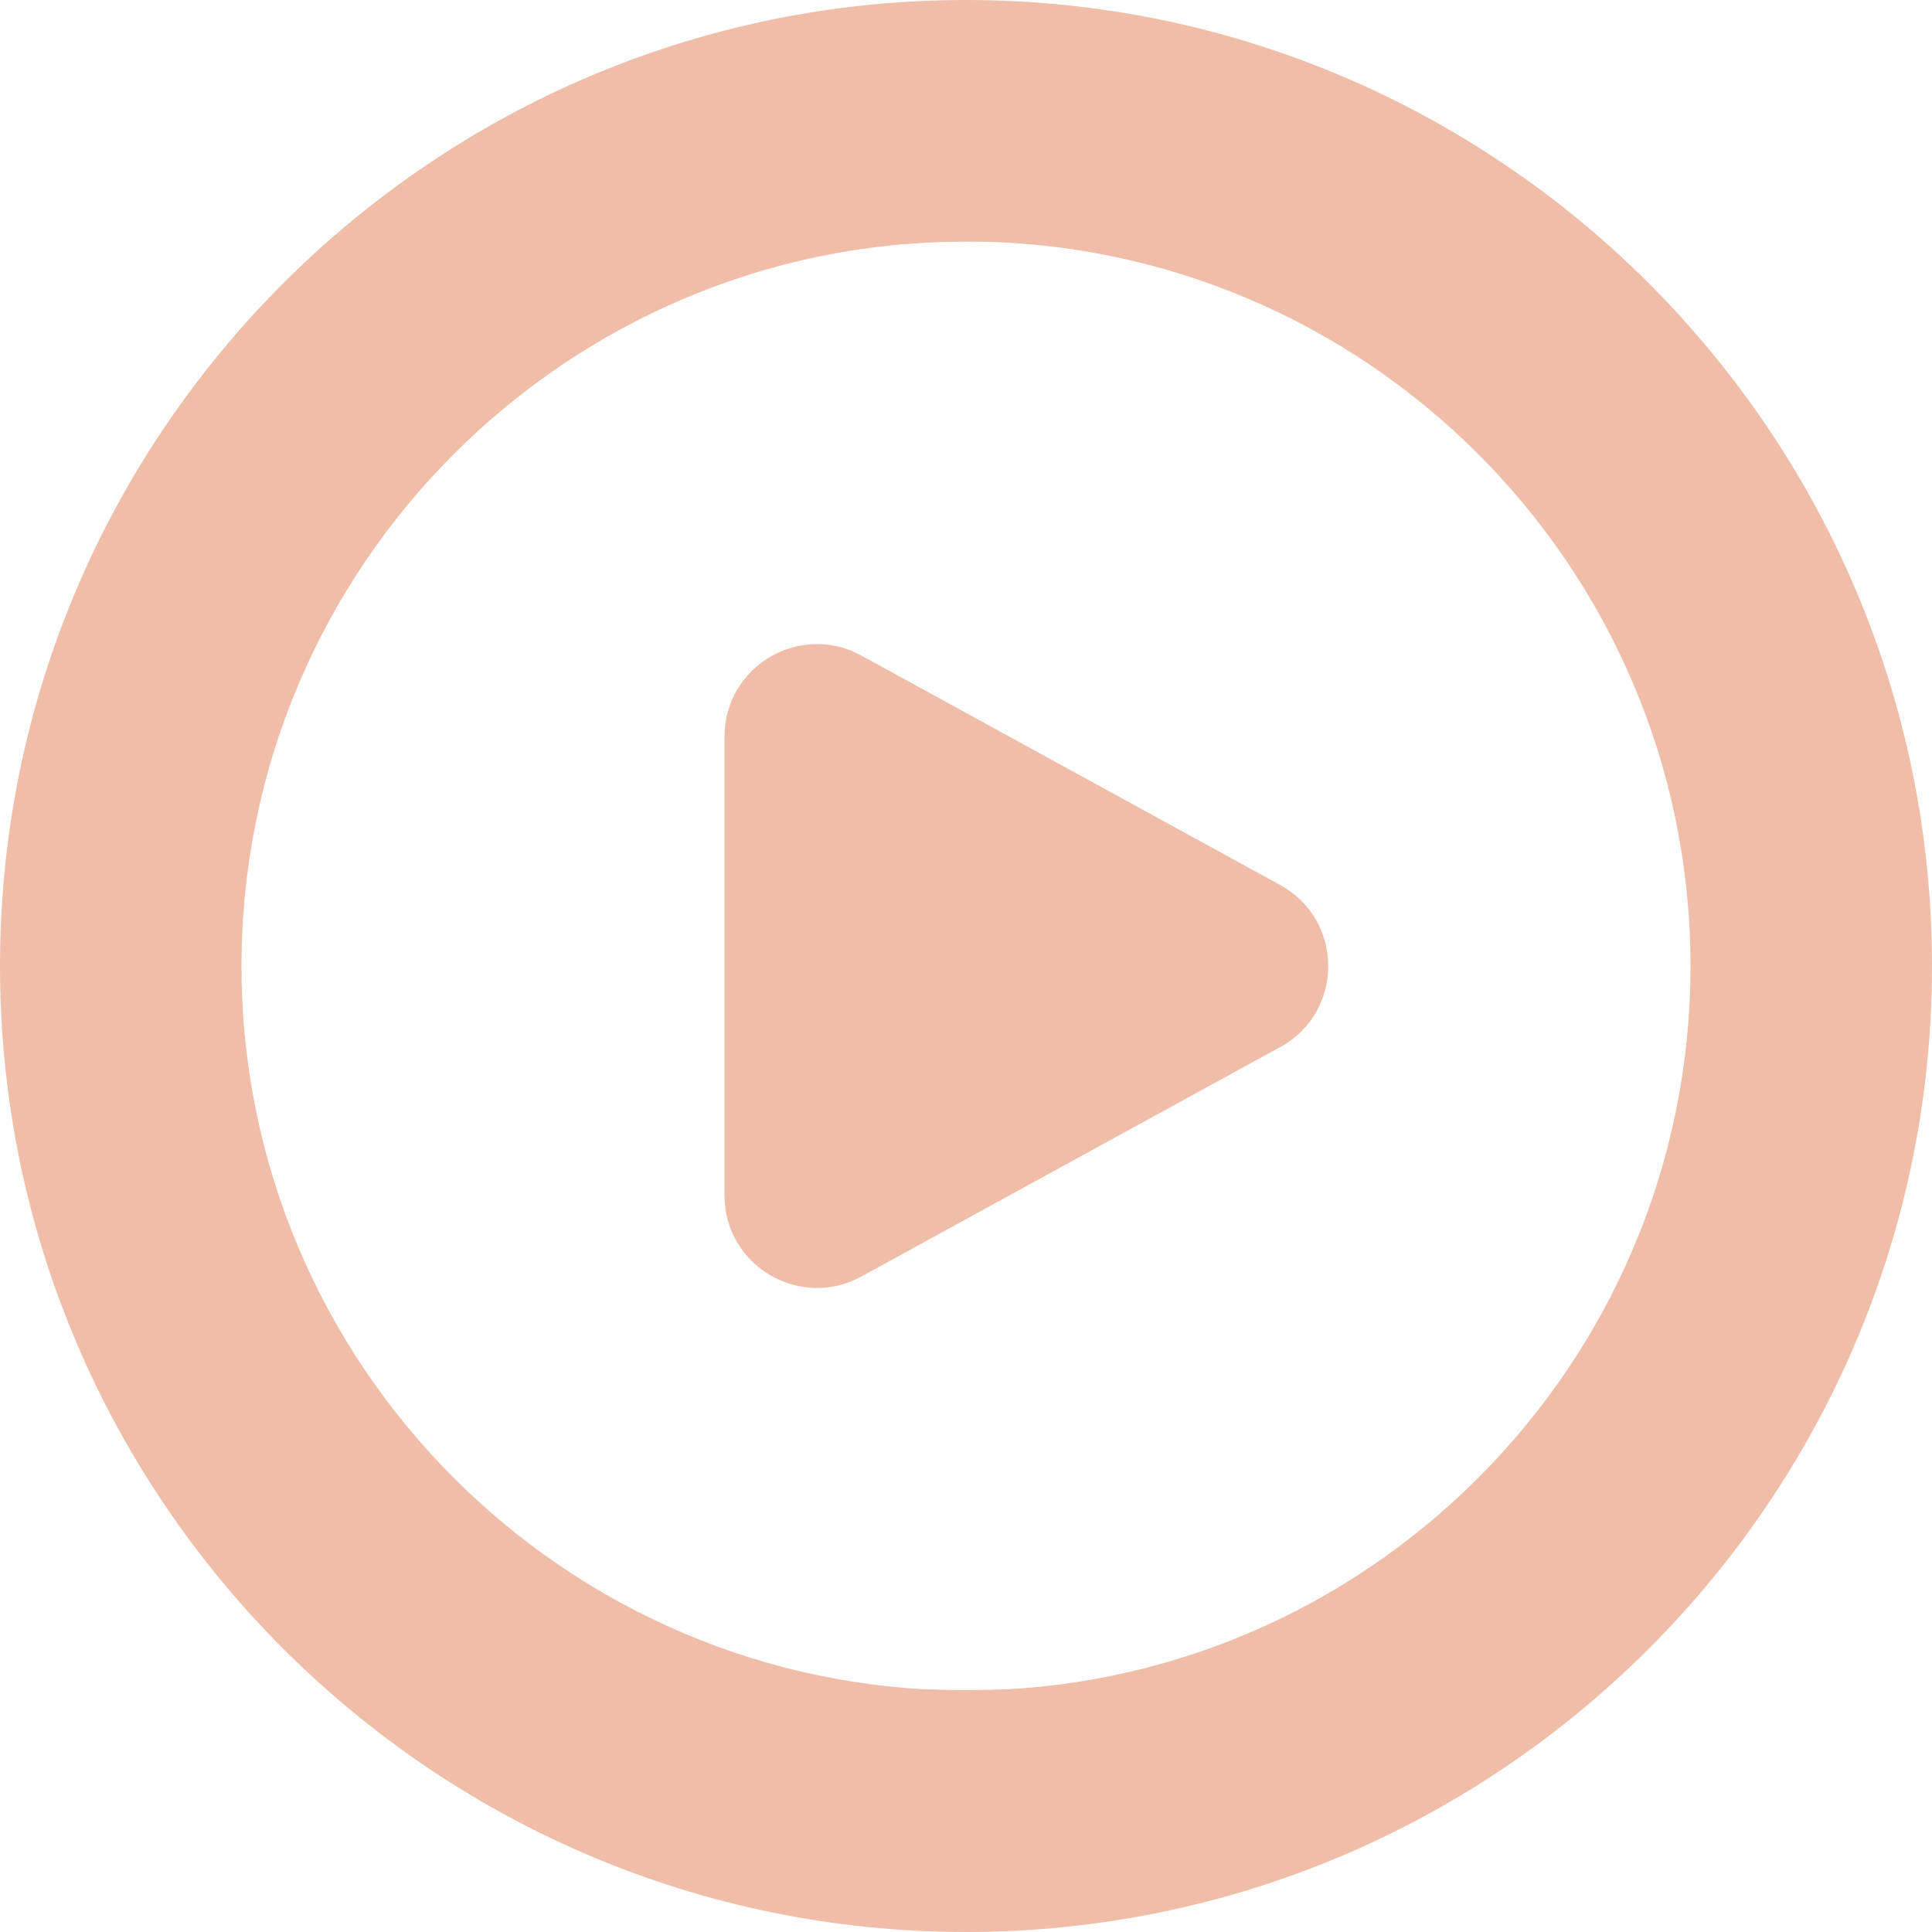
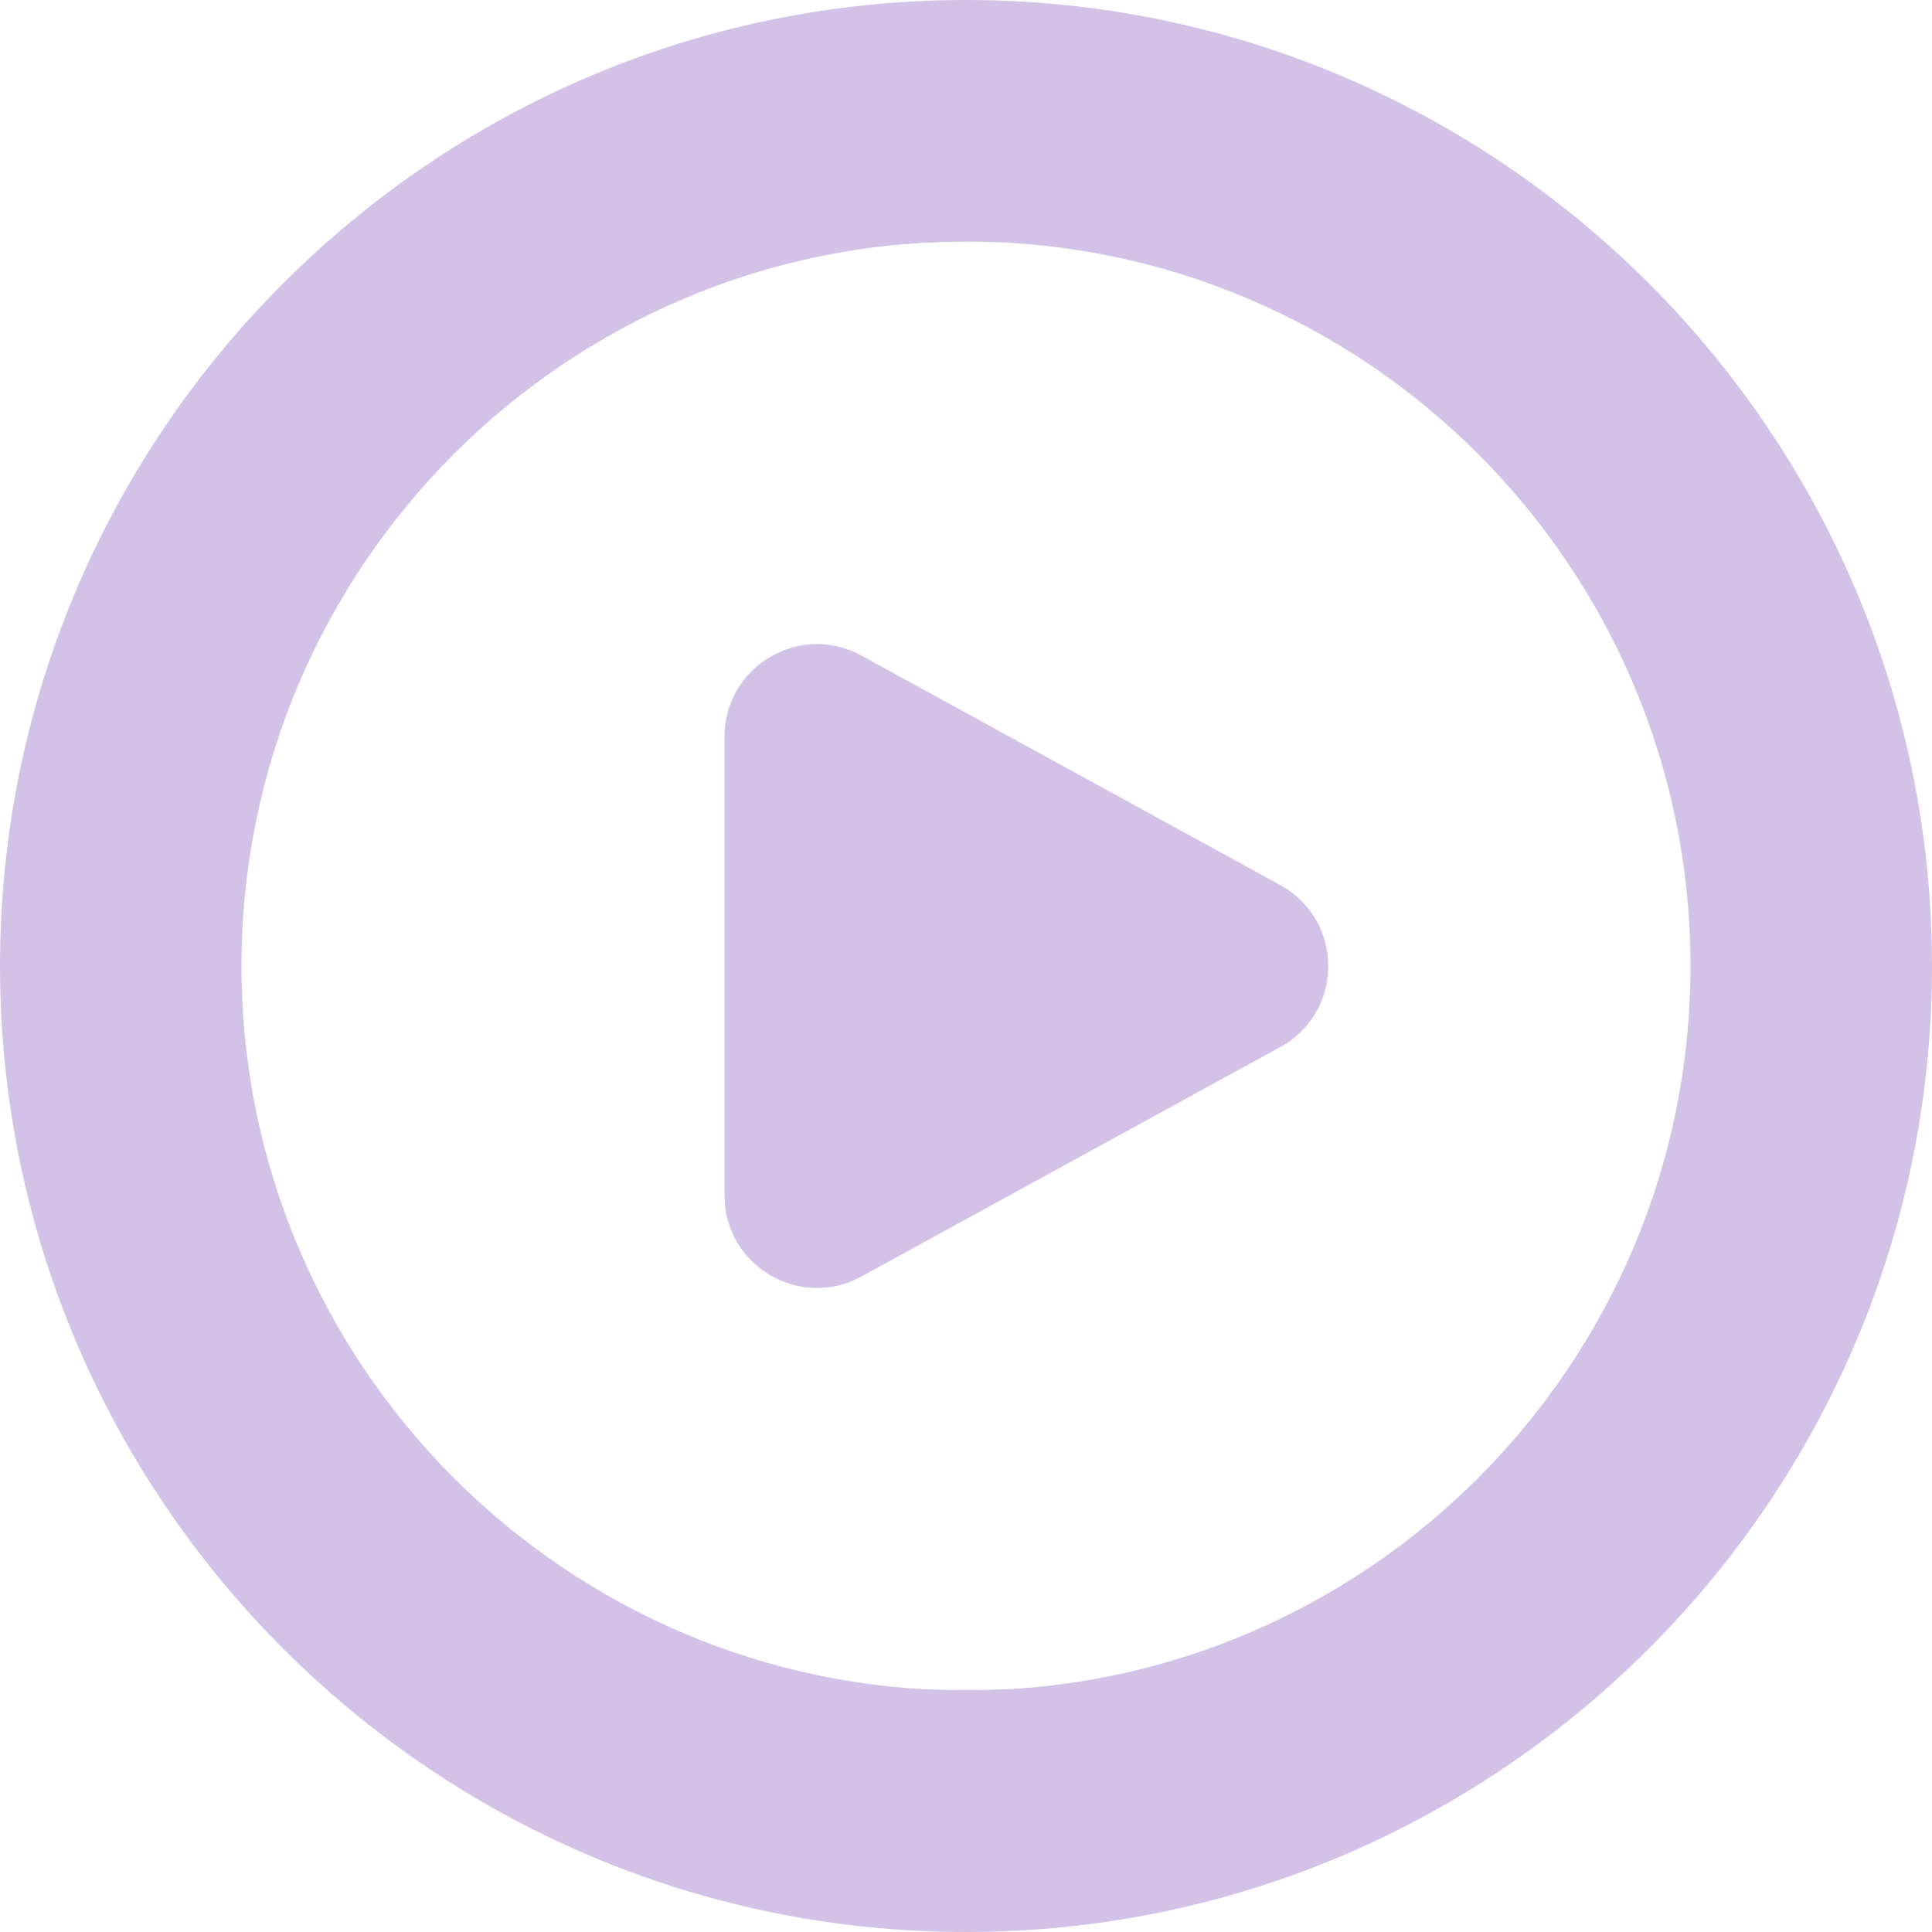
<svg xmlns="http://www.w3.org/2000/svg" id="Layer_1" data-name="Layer 1" viewBox="0 0 24 24" width="512" height="512" version="1.1">
  <defs id="defs1">
    <linearGradient id="linearGradient10">
-       <stop style="stop-color:#f0bda9;stop-opacity:1;" offset="0" id="stop9" />
-       <stop style="stop-color:#f0bda9;stop-opacity:1" offset="1" id="stop10" />
+       <stop style="stop-color:#d3c2e8;stop-opacity:1;" offset="0" id="stop9" />
+       <stop style="stop-color:#d3c2e8;stop-opacity:1" offset="1" id="stop10" />
    </linearGradient>
  </defs>
  <path d="m12,0C5.383,0,0,5.383,0,12s5.383,12,12,12,12-5.383,12-12S18.617,0,12,0Zm0,21c-4.963,0-9-4.038-9-9S7.037,3,12,3s9,4.038,9,9-4.037,9-9,9Zm3.914-7.999l-5.202,2.85c-.766.431-1.712-.123-1.712-1.001v-5.699c0-.879.946-1.432,1.712-1.001l5.202,2.85c.781.439.781,1.563,0,2.002Z" id="path1" style="fill-opacity:1;fill:url(#linearGradient10)" />
  <path style="fill:url(#linearGradient10);stroke-width:0.895;fill-opacity:1" d="M 233.175,510.557 C 182.631,505.83 134.957,486.341 94.881,454.024 82.352,443.921 62.218,423.106 52.684,410.4 24.356,372.647 7.93,332.034 2.23,285.651 c -1.868,-15.2 -1.868,-44.102 0,-59.301 C 9.216,169.508 33.054,119.47 72.474,78.904 93.807,56.951 116.003,40.57 142.083,27.533 c 72.18,-36.082 155.584,-36.125 227.595,-0.117 26.466,13.234 48.504,29.481 69.818,51.471 24.343,25.115 42.127,52.633 54.443,84.236 11.949,30.662 17.207,59.042 17.207,92.876 0,41.714 -8.756,78.786 -27.17,115.031 -15.618,30.743 -39.326,60.333 -65.823,82.156 -46.105,37.971 -104.712,58.792 -163.944,58.244 -7.138,-0.066 -16.604,-0.459 -21.035,-0.874 z m 48.066,-63.889 c 63.948,-8.417 119.102,-48.219 147.594,-106.51 26.012,-53.22 26.012,-115.097 0,-168.316 C 400.265,113.392 345.577,73.961 281.063,65.297 262.19,62.763 233.216,63.961 214.825,68.038 119.988,89.058 55.153,177.879 64.504,273.97 c 8.656,88.954 77.278,160.668 165.199,172.641 12.241,1.667 39.082,1.697 51.538,0.057 z" id="path2" transform="scale(0.046875)" />
  <path style="fill:url(#linearGradient10);stroke-width:0.895;fill-opacity:1" d="m 208.334,339.31 c -4.198,-1.498 -8.897,-5.039 -11.455,-8.632 -4.404,-6.185 -4.431,-6.633 -4.431,-74.658 0,-70.007 -0.052,-69.276 5.411,-75.881 5.917,-7.154 17.091,-10.597 25.445,-7.84 4.638,1.531 118.453,63.981 121.049,66.419 3.847,3.614 6.968,11.354 6.968,17.281 0,5.933 -3.122,13.668 -6.979,17.292 -2.409,2.263 -115.854,64.639 -120.475,66.241 -3.992,1.384 -11.326,1.279 -15.533,-0.222 z" id="path3" transform="scale(0.046875)" />
</svg>
